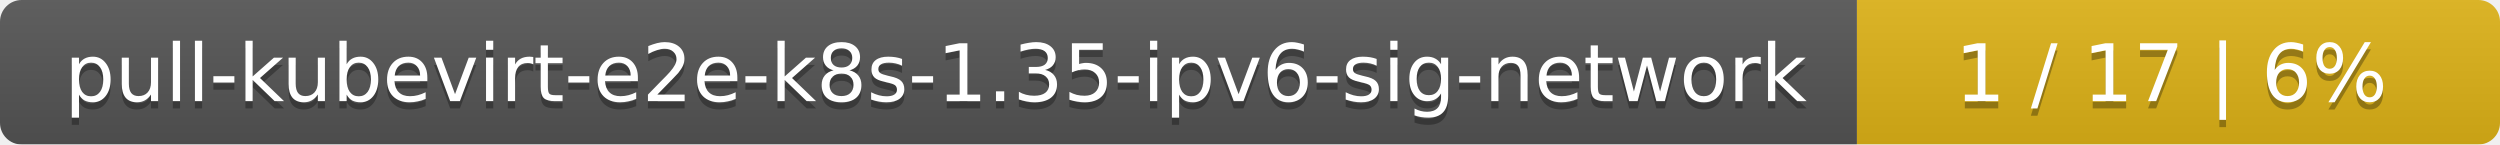
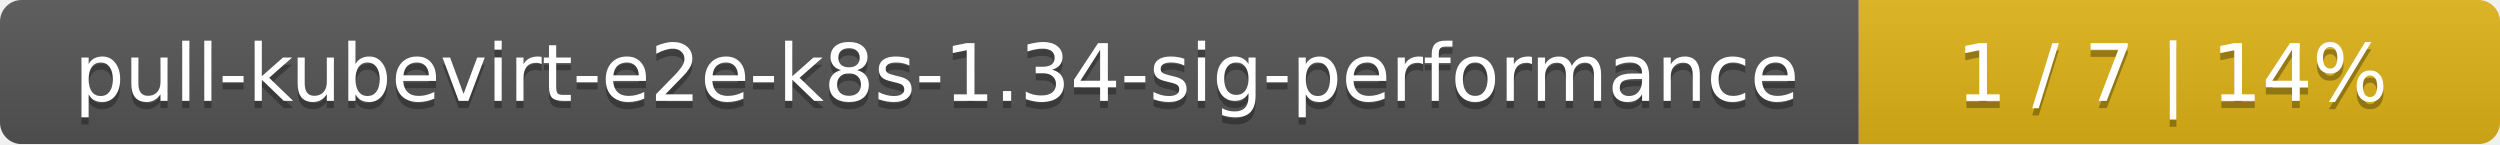
- <svg xmlns="http://www.w3.org/2000/svg" width="346" height="20">
+ <svg xmlns="http://www.w3.org/2000/svg" width="347" height="20">
  <linearGradient id="smooth" x2="0" y2="100%">
    <stop offset="0" stop-color="#bbb" stop-opacity=".1" />
    <stop offset="1" stop-opacity=".1" />
  </linearGradient>
  <mask id="round">
-     <rect width="346" height="20" rx="3" fill="#fff" />
+     <rect width="347" height="20" rx="3" fill="#fff" />
  </mask>
  <g mask="url(#round)">
-     <rect width="257" height="20" fill="#555" />
-     <rect x="257" width="89" height="20" fill="#dfb317" />
-     <rect width="346" height="20" fill="url(#smooth)" />
+     <rect width="258" height="20" fill="#555" />
+     <rect x="258" width="89" height="20" fill="#dfb317" />
+     <rect width="347" height="20" fill="url(#smooth)" />
  </g>
  <g fill="#fff" text-anchor="middle" font-family="DejaVu Sans,Verdana,Geneva,sans-serif" font-size="11">
-     <text x="129.5" y="15" fill="#010101" fill-opacity=".3">pull-kubevirt-e2e-k8s-1.35-ipv6-sig-network</text>
-     <text x="129.5" y="14">pull-kubevirt-e2e-k8s-1.35-ipv6-sig-network</text>
-     <text x="300.5" y="15" fill="#010101" fill-opacity=".3">1 / 17    |    6%</text>
-     <text x="300.5" y="14">1 / 17    |    6%</text>
+     <text x="130" y="15" fill="#010101" fill-opacity=".3">pull-kubevirt-e2e-k8s-1.34-sig-performance</text>
+     <text x="130" y="14">pull-kubevirt-e2e-k8s-1.34-sig-performance</text>
+     <text x="301.5" y="15" fill="#010101" fill-opacity=".3">1 / 7    |    14%</text>
+     <text x="301.5" y="14">1 / 7    |    14%</text>
  </g>
</svg>
